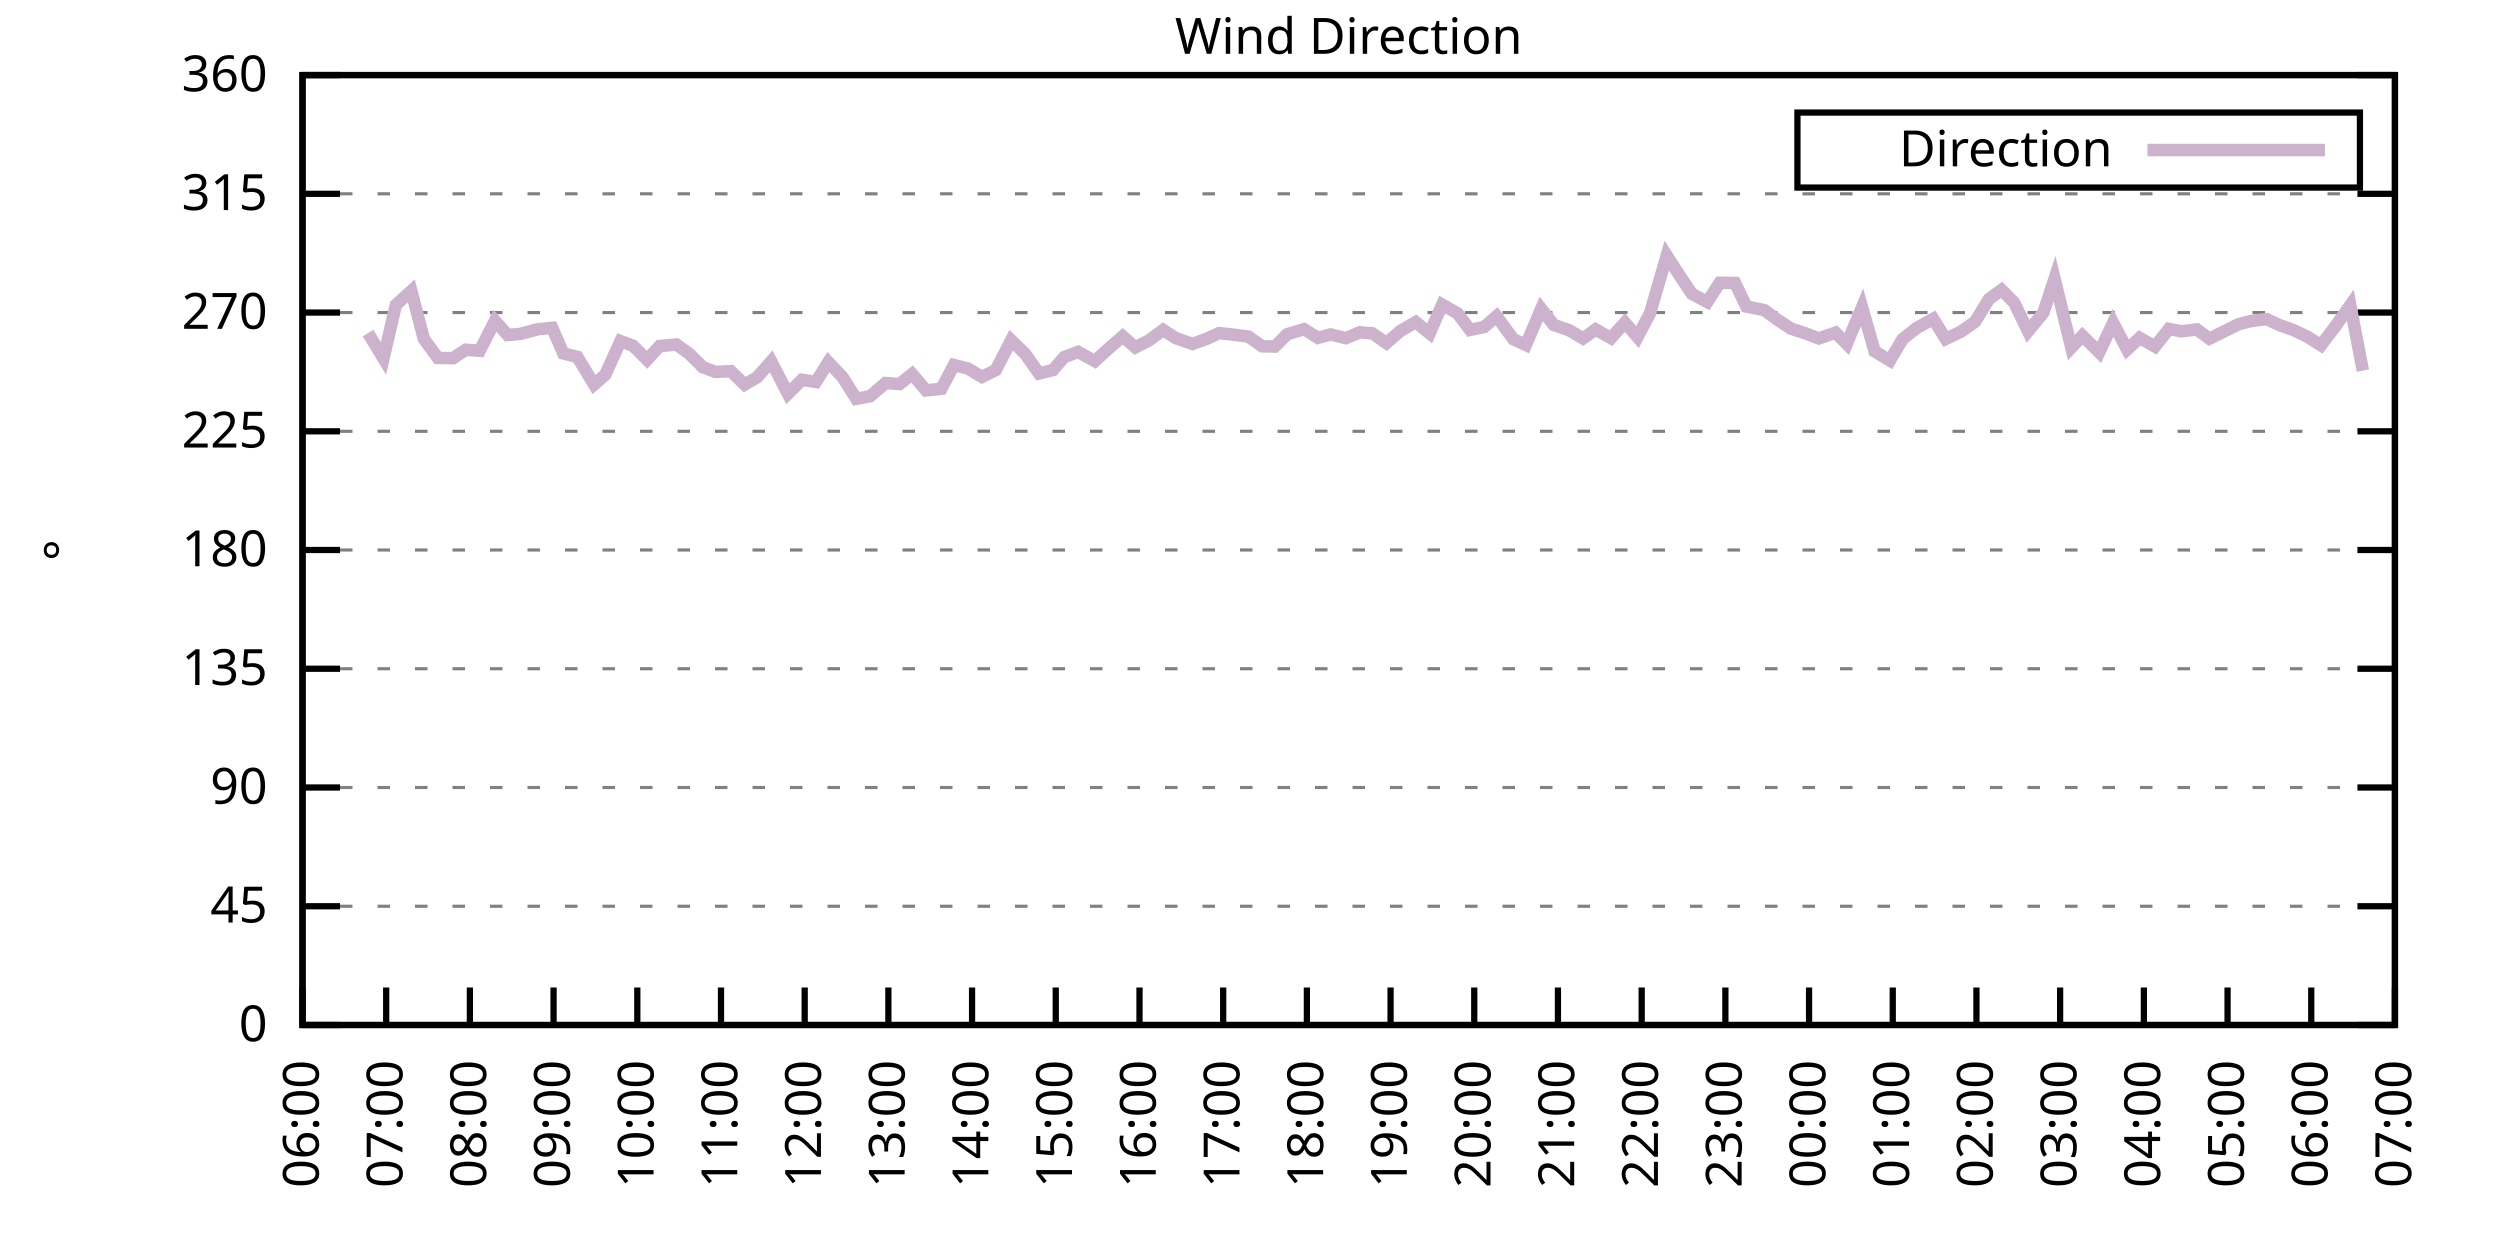
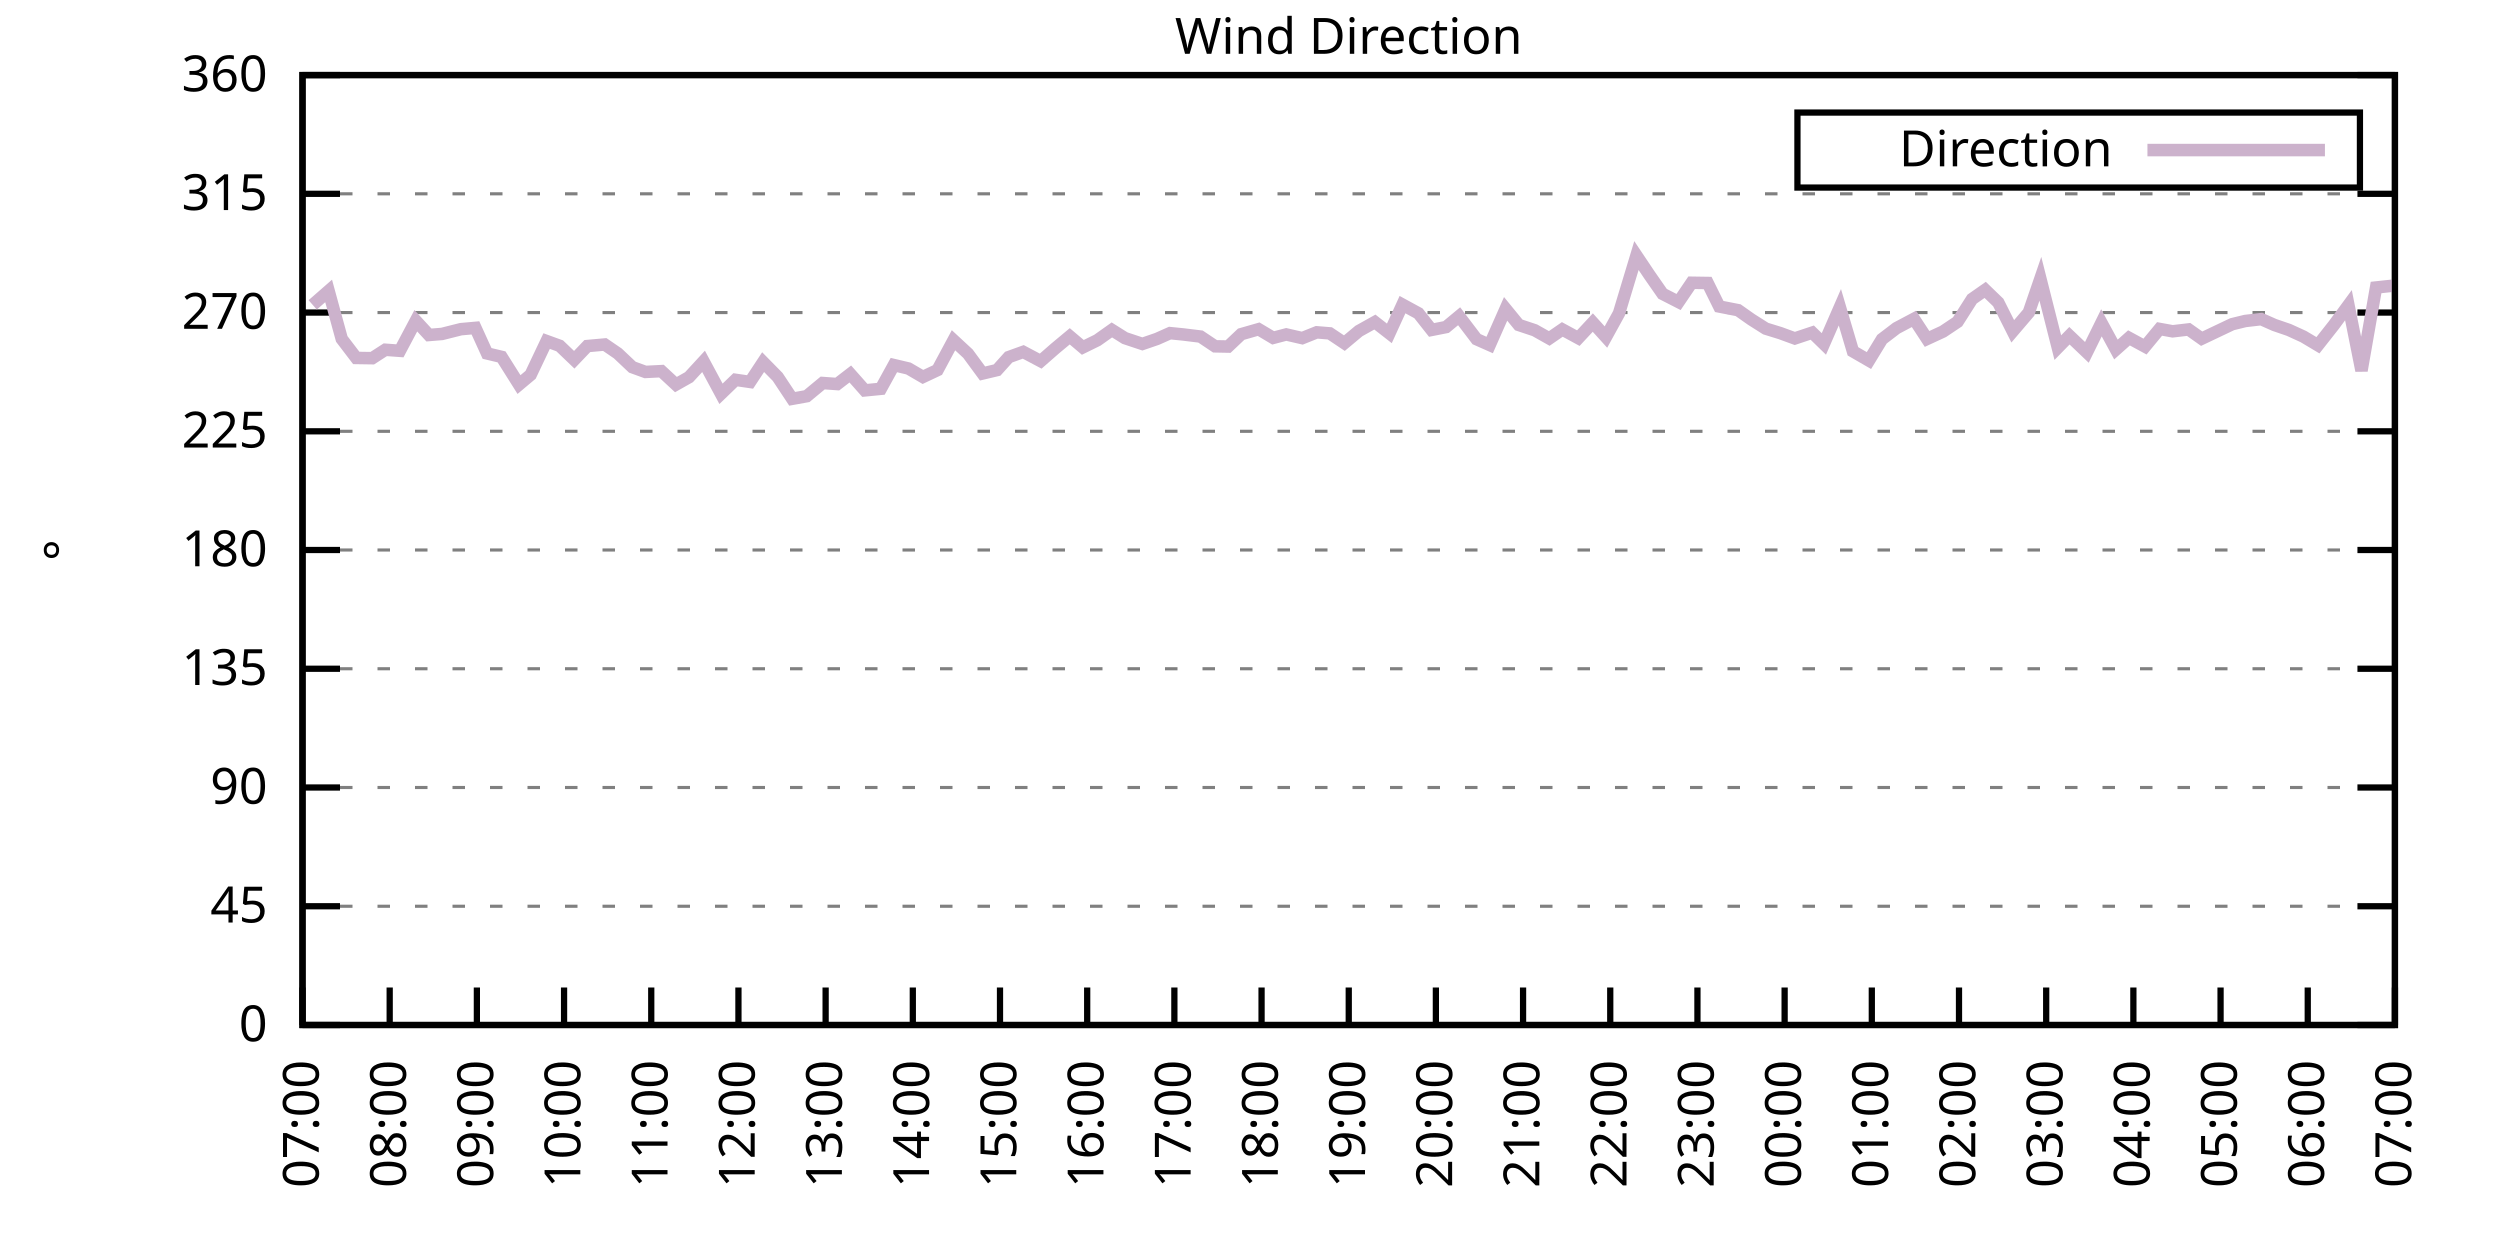
<svg xmlns="http://www.w3.org/2000/svg" xmlns:xlink="http://www.w3.org/1999/xlink" width="400" height="200" viewBox="0 0 400 200">
  <g id="gnuplot_canvas">
    <rect x="0" y="0" width="400" height="200" fill="none" />
    <defs>
      <circle id="gpDot" r="0.5" stroke-width="0.5" stroke="currentColor" />
      <path id="gpPt0" stroke-width="0.333" stroke="currentColor" d="M-1,0 h2 M0,-1 v2" />
      <path id="gpPt1" stroke-width="0.333" stroke="currentColor" d="M-1,-1 L1,1 M1,-1 L-1,1" />
      <path id="gpPt2" stroke-width="0.333" stroke="currentColor" d="M-1,0 L1,0 M0,-1 L0,1 M-1,-1 L1,1 M-1,1 L1,-1" />
      <rect id="gpPt3" stroke-width="0.333" stroke="currentColor" x="-1" y="-1" width="2" height="2" />
      <rect id="gpPt4" stroke-width="0.333" stroke="currentColor" fill="currentColor" x="-1" y="-1" width="2" height="2" />
      <circle id="gpPt5" stroke-width="0.333" stroke="currentColor" cx="0" cy="0" r="1" />
      <use xlink:href="#gpPt5" id="gpPt6" fill="currentColor" stroke="none" />
      <path id="gpPt7" stroke-width="0.333" stroke="currentColor" d="M0,-1.33 L-1.33,0.67 L1.33,0.67 z" />
      <use xlink:href="#gpPt7" id="gpPt8" fill="currentColor" stroke="none" />
      <use xlink:href="#gpPt7" id="gpPt9" stroke="currentColor" transform="rotate(180)" />
      <use xlink:href="#gpPt9" id="gpPt10" fill="currentColor" stroke="none" />
      <use xlink:href="#gpPt3" id="gpPt11" stroke="currentColor" transform="rotate(45)" />
      <use xlink:href="#gpPt11" id="gpPt12" fill="currentColor" stroke="none" />
      <path id="gpPt13" stroke-width="0.333" stroke="currentColor" d="M0,1.330 L1.265,0.411 L0.782,-1.067 L-0.782,-1.076 L-1.265,0.411 z" />
      <use xlink:href="#gpPt13" id="gpPt14" fill="currentColor" stroke="none" />
      <filter id="textbox" filterUnits="objectBoundingBox" x="0" y="0" height="1" width="1">
        <feFlood flood-color="white" flood-opacity="1" result="bgnd" />
        <feComposite in="SourceGraphic" in2="bgnd" operator="atop" />
      </filter>
      <filter id="greybox" filterUnits="objectBoundingBox" x="0" y="0" height="1" width="1">
        <feFlood flood-color="lightgrey" flood-opacity="1" result="grey" />
        <feComposite in="SourceGraphic" in2="grey" operator="atop" />
      </filter>
    </defs>
    <g fill="none" color="white" stroke="currentColor" stroke-width="1.00" stroke-linecap="butt" stroke-linejoin="miter">
</g>
    <g fill="none" color="black" stroke="currentColor" stroke-width="1.00" stroke-linecap="butt" stroke-linejoin="miter">
      <g stroke="none" shape-rendering="crispEdges">
        <polygon fill="rgb(255, 255, 255)" points="48.40,164.00 383.18,164.00 383.18,12.02 48.40,12.02 " />
      </g>
    </g>
    <g fill="none" color="black" stroke="currentColor" stroke-width="1.00" stroke-linecap="butt" stroke-linejoin="miter">
</g>
    <g fill="none" color="black" stroke="black" stroke-width="0.50" stroke-linecap="butt" stroke-linejoin="miter">
</g>
    <g fill="none" color="gray" stroke="currentColor" stroke-width="0.50" stroke-linecap="butt" stroke-linejoin="miter">
      <path stroke="gray" stroke-dasharray="2,4" class="gridline" d="M48.40,164.00 L383.19,164.00  " />
    </g>
    <g fill="none" color="gray" stroke="gray" stroke-width="1.00" stroke-linecap="butt" stroke-linejoin="miter">
</g>
    <g fill="none" color="black" stroke="currentColor" stroke-width="1.00" stroke-linecap="butt" stroke-linejoin="miter">
      <path stroke="black" d="M48.40,164.00 L54.40,164.00 M383.19,164.00 L377.19,164.00  " />
      <g transform="translate(42.80,166.60)" stroke="none" fill="black" font-family="Sans" font-size="8.00" text-anchor="end">
        <text>
          <tspan font-family="Sans"> 0</tspan>
        </text>
      </g>
    </g>
    <g fill="none" color="black" stroke="currentColor" stroke-width="1.00" stroke-linecap="butt" stroke-linejoin="miter">
</g>
    <g fill="none" color="black" stroke="black" stroke-width="0.50" stroke-linecap="butt" stroke-linejoin="miter">
</g>
    <g fill="none" color="gray" stroke="currentColor" stroke-width="0.50" stroke-linecap="butt" stroke-linejoin="miter">
      <path stroke="gray" stroke-dasharray="2,4" class="gridline" d="M48.40,145.00 L383.19,145.00  " />
    </g>
    <g fill="none" color="gray" stroke="gray" stroke-width="1.00" stroke-linecap="butt" stroke-linejoin="miter">
</g>
    <g fill="none" color="black" stroke="currentColor" stroke-width="1.00" stroke-linecap="butt" stroke-linejoin="miter">
      <path stroke="black" d="M48.40,145.00 L54.40,145.00 M383.19,145.00 L377.19,145.00  " />
      <g transform="translate(42.80,147.60)" stroke="none" fill="black" font-family="Sans" font-size="8.00" text-anchor="end">
        <text>
          <tspan font-family="Sans"> 45</tspan>
        </text>
      </g>
    </g>
    <g fill="none" color="black" stroke="currentColor" stroke-width="1.00" stroke-linecap="butt" stroke-linejoin="miter">
</g>
    <g fill="none" color="black" stroke="black" stroke-width="0.50" stroke-linecap="butt" stroke-linejoin="miter">
</g>
    <g fill="none" color="gray" stroke="currentColor" stroke-width="0.50" stroke-linecap="butt" stroke-linejoin="miter">
      <path stroke="gray" stroke-dasharray="2,4" class="gridline" d="M48.40,126.00 L383.19,126.00  " />
    </g>
    <g fill="none" color="gray" stroke="gray" stroke-width="1.00" stroke-linecap="butt" stroke-linejoin="miter">
</g>
    <g fill="none" color="black" stroke="currentColor" stroke-width="1.00" stroke-linecap="butt" stroke-linejoin="miter">
      <path stroke="black" d="M48.40,126.00 L54.40,126.00 M383.19,126.00 L377.19,126.00  " />
      <g transform="translate(42.80,128.60)" stroke="none" fill="black" font-family="Sans" font-size="8.00" text-anchor="end">
        <text>
          <tspan font-family="Sans"> 90</tspan>
        </text>
      </g>
    </g>
    <g fill="none" color="black" stroke="currentColor" stroke-width="1.00" stroke-linecap="butt" stroke-linejoin="miter">
</g>
    <g fill="none" color="black" stroke="black" stroke-width="0.50" stroke-linecap="butt" stroke-linejoin="miter">
</g>
    <g fill="none" color="gray" stroke="currentColor" stroke-width="0.50" stroke-linecap="butt" stroke-linejoin="miter">
      <path stroke="gray" stroke-dasharray="2,4" class="gridline" d="M48.40,107.00 L383.19,107.00  " />
    </g>
    <g fill="none" color="gray" stroke="gray" stroke-width="1.00" stroke-linecap="butt" stroke-linejoin="miter">
</g>
    <g fill="none" color="black" stroke="currentColor" stroke-width="1.00" stroke-linecap="butt" stroke-linejoin="miter">
      <path stroke="black" d="M48.40,107.00 L54.40,107.00 M383.19,107.00 L377.19,107.00  " />
      <g transform="translate(42.80,109.60)" stroke="none" fill="black" font-family="Sans" font-size="8.00" text-anchor="end">
        <text>
          <tspan font-family="Sans"> 135</tspan>
        </text>
      </g>
    </g>
    <g fill="none" color="black" stroke="currentColor" stroke-width="1.00" stroke-linecap="butt" stroke-linejoin="miter">
</g>
    <g fill="none" color="black" stroke="black" stroke-width="0.50" stroke-linecap="butt" stroke-linejoin="miter">
</g>
    <g fill="none" color="gray" stroke="currentColor" stroke-width="0.50" stroke-linecap="butt" stroke-linejoin="miter">
      <path stroke="gray" stroke-dasharray="2,4" class="gridline" d="M48.40,88.00 L383.19,88.00  " />
    </g>
    <g fill="none" color="gray" stroke="gray" stroke-width="1.00" stroke-linecap="butt" stroke-linejoin="miter">
</g>
    <g fill="none" color="black" stroke="currentColor" stroke-width="1.00" stroke-linecap="butt" stroke-linejoin="miter">
      <path stroke="black" d="M48.40,88.00 L54.40,88.00 M383.19,88.00 L377.19,88.00  " />
      <g transform="translate(42.80,90.60)" stroke="none" fill="black" font-family="Sans" font-size="8.00" text-anchor="end">
        <text>
          <tspan font-family="Sans"> 180</tspan>
        </text>
      </g>
    </g>
    <g fill="none" color="black" stroke="currentColor" stroke-width="1.00" stroke-linecap="butt" stroke-linejoin="miter">
</g>
    <g fill="none" color="black" stroke="black" stroke-width="0.50" stroke-linecap="butt" stroke-linejoin="miter">
</g>
    <g fill="none" color="gray" stroke="currentColor" stroke-width="0.50" stroke-linecap="butt" stroke-linejoin="miter">
      <path stroke="gray" stroke-dasharray="2,4" class="gridline" d="M48.40,69.01 L383.19,69.01  " />
    </g>
    <g fill="none" color="gray" stroke="gray" stroke-width="1.00" stroke-linecap="butt" stroke-linejoin="miter">
</g>
    <g fill="none" color="black" stroke="currentColor" stroke-width="1.00" stroke-linecap="butt" stroke-linejoin="miter">
      <path stroke="black" d="M48.40,69.01 L54.40,69.01 M383.19,69.01 L377.19,69.01  " />
      <g transform="translate(42.80,71.61)" stroke="none" fill="black" font-family="Sans" font-size="8.00" text-anchor="end">
        <text>
          <tspan font-family="Sans"> 225</tspan>
        </text>
      </g>
    </g>
    <g fill="none" color="black" stroke="currentColor" stroke-width="1.00" stroke-linecap="butt" stroke-linejoin="miter">
</g>
    <g fill="none" color="black" stroke="black" stroke-width="0.50" stroke-linecap="butt" stroke-linejoin="miter">
</g>
    <g fill="none" color="gray" stroke="currentColor" stroke-width="0.50" stroke-linecap="butt" stroke-linejoin="miter">
      <path stroke="gray" stroke-dasharray="2,4" class="gridline" d="M48.40,50.01 L383.19,50.01  " />
    </g>
    <g fill="none" color="gray" stroke="gray" stroke-width="1.00" stroke-linecap="butt" stroke-linejoin="miter">
</g>
    <g fill="none" color="black" stroke="currentColor" stroke-width="1.00" stroke-linecap="butt" stroke-linejoin="miter">
      <path stroke="black" d="M48.40,50.01 L54.40,50.01 M383.19,50.01 L377.19,50.01  " />
      <g transform="translate(42.80,52.61)" stroke="none" fill="black" font-family="Sans" font-size="8.00" text-anchor="end">
        <text>
          <tspan font-family="Sans"> 270</tspan>
        </text>
      </g>
    </g>
    <g fill="none" color="black" stroke="currentColor" stroke-width="1.00" stroke-linecap="butt" stroke-linejoin="miter">
</g>
    <g fill="none" color="black" stroke="black" stroke-width="0.50" stroke-linecap="butt" stroke-linejoin="miter">
</g>
    <g fill="none" color="gray" stroke="currentColor" stroke-width="0.50" stroke-linecap="butt" stroke-linejoin="miter">
      <path stroke="gray" stroke-dasharray="2,4" class="gridline" d="M48.40,31.01 L383.19,31.01  " />
    </g>
    <g fill="none" color="gray" stroke="gray" stroke-width="1.00" stroke-linecap="butt" stroke-linejoin="miter">
</g>
    <g fill="none" color="black" stroke="currentColor" stroke-width="1.00" stroke-linecap="butt" stroke-linejoin="miter">
      <path stroke="black" d="M48.40,31.01 L54.40,31.01 M383.19,31.01 L377.19,31.01  " />
      <g transform="translate(42.80,33.61)" stroke="none" fill="black" font-family="Sans" font-size="8.00" text-anchor="end">
        <text>
          <tspan font-family="Sans"> 315</tspan>
        </text>
      </g>
    </g>
    <g fill="none" color="black" stroke="currentColor" stroke-width="1.00" stroke-linecap="butt" stroke-linejoin="miter">
</g>
    <g fill="none" color="black" stroke="black" stroke-width="0.50" stroke-linecap="butt" stroke-linejoin="miter">
</g>
    <g fill="none" color="gray" stroke="currentColor" stroke-width="0.50" stroke-linecap="butt" stroke-linejoin="miter">
      <path stroke="gray" stroke-dasharray="2,4" class="gridline" d="M48.40,12.01 L383.19,12.01  " />
    </g>
    <g fill="none" color="gray" stroke="gray" stroke-width="1.00" stroke-linecap="butt" stroke-linejoin="miter">
</g>
    <g fill="none" color="black" stroke="currentColor" stroke-width="1.00" stroke-linecap="butt" stroke-linejoin="miter">
      <path stroke="black" d="M48.40,12.01 L54.40,12.01 M383.19,12.01 L377.19,12.01  " />
      <g transform="translate(42.80,14.61)" stroke="none" fill="black" font-family="Sans" font-size="8.00" text-anchor="end">
        <text>
          <tspan font-family="Sans"> 360</tspan>
        </text>
      </g>
    </g>
    <g fill="none" color="black" stroke="currentColor" stroke-width="1.00" stroke-linecap="butt" stroke-linejoin="miter">
      <path stroke="black" d="M48.40,164.00 L48.40,158.00  " />
      <g transform="translate(51.00,169.60) rotate(270.00)" stroke="none" fill="black" font-family="Sans" font-size="8.00" text-anchor="end">
        <text>
-           <tspan font-family="Sans">06:00</tspan>
-         </text>
-       </g>
-     </g>
-     <g fill="none" color="black" stroke="currentColor" stroke-width="1.00" stroke-linecap="butt" stroke-linejoin="miter">
-       <path stroke="black" d="M61.79,164.00 L61.79,158.00  " />
-       <g transform="translate(64.39,169.60) rotate(270.00)" stroke="none" fill="black" font-family="Sans" font-size="8.00" text-anchor="end">
-         <text>
          <tspan font-family="Sans">07:00</tspan>
        </text>
      </g>
    </g>
    <g fill="none" color="black" stroke="currentColor" stroke-width="1.00" stroke-linecap="butt" stroke-linejoin="miter">
-       <path stroke="black" d="M75.18,164.00 L75.18,158.00  " />
-       <g transform="translate(77.78,169.60) rotate(270.00)" stroke="none" fill="black" font-family="Sans" font-size="8.00" text-anchor="end">
+       <path stroke="black" d="M62.35,164.00 L62.35,158.00  " />
+       <g transform="translate(64.95,169.60) rotate(270.00)" stroke="none" fill="black" font-family="Sans" font-size="8.00" text-anchor="end">
        <text>
          <tspan font-family="Sans">08:00</tspan>
        </text>
      </g>
    </g>
    <g fill="none" color="black" stroke="currentColor" stroke-width="1.00" stroke-linecap="butt" stroke-linejoin="miter">
-       <path stroke="black" d="M88.57,164.00 L88.57,158.00  " />
-       <g transform="translate(91.17,169.60) rotate(270.00)" stroke="none" fill="black" font-family="Sans" font-size="8.00" text-anchor="end">
+       <path stroke="black" d="M76.30,164.00 L76.30,158.00  " />
+       <g transform="translate(78.90,169.60) rotate(270.00)" stroke="none" fill="black" font-family="Sans" font-size="8.00" text-anchor="end">
        <text>
          <tspan font-family="Sans">09:00</tspan>
        </text>
      </g>
    </g>
    <g fill="none" color="black" stroke="currentColor" stroke-width="1.00" stroke-linecap="butt" stroke-linejoin="miter">
-       <path stroke="black" d="M101.97,164.00 L101.97,158.00  " />
-       <g transform="translate(104.57,169.60) rotate(270.00)" stroke="none" fill="black" font-family="Sans" font-size="8.00" text-anchor="end">
+       <path stroke="black" d="M90.25,164.00 L90.25,158.00  " />
+       <g transform="translate(92.85,169.60) rotate(270.00)" stroke="none" fill="black" font-family="Sans" font-size="8.00" text-anchor="end">
        <text>
          <tspan font-family="Sans">10:00</tspan>
        </text>
      </g>
    </g>
    <g fill="none" color="black" stroke="currentColor" stroke-width="1.00" stroke-linecap="butt" stroke-linejoin="miter">
-       <path stroke="black" d="M115.36,164.00 L115.36,158.00  " />
-       <g transform="translate(117.96,169.60) rotate(270.00)" stroke="none" fill="black" font-family="Sans" font-size="8.00" text-anchor="end">
+       <path stroke="black" d="M104.20,164.00 L104.20,158.00  " />
+       <g transform="translate(106.80,169.60) rotate(270.00)" stroke="none" fill="black" font-family="Sans" font-size="8.00" text-anchor="end">
        <text>
          <tspan font-family="Sans">11:00</tspan>
        </text>
      </g>
    </g>
    <g fill="none" color="black" stroke="currentColor" stroke-width="1.00" stroke-linecap="butt" stroke-linejoin="miter">
-       <path stroke="black" d="M128.75,164.00 L128.75,158.00  " />
-       <g transform="translate(131.35,169.60) rotate(270.00)" stroke="none" fill="black" font-family="Sans" font-size="8.00" text-anchor="end">
+       <path stroke="black" d="M118.15,164.00 L118.15,158.00  " />
+       <g transform="translate(120.75,169.60) rotate(270.00)" stroke="none" fill="black" font-family="Sans" font-size="8.00" text-anchor="end">
        <text>
          <tspan font-family="Sans">12:00</tspan>
        </text>
      </g>
    </g>
    <g fill="none" color="black" stroke="currentColor" stroke-width="1.00" stroke-linecap="butt" stroke-linejoin="miter">
-       <path stroke="black" d="M142.14,164.00 L142.14,158.00  " />
-       <g transform="translate(144.74,169.60) rotate(270.00)" stroke="none" fill="black" font-family="Sans" font-size="8.00" text-anchor="end">
+       <path stroke="black" d="M132.10,164.00 L132.10,158.00  " />
+       <g transform="translate(134.70,169.60) rotate(270.00)" stroke="none" fill="black" font-family="Sans" font-size="8.00" text-anchor="end">
        <text>
          <tspan font-family="Sans">13:00</tspan>
        </text>
      </g>
    </g>
    <g fill="none" color="black" stroke="currentColor" stroke-width="1.00" stroke-linecap="butt" stroke-linejoin="miter">
-       <path stroke="black" d="M155.53,164.00 L155.53,158.00  " />
-       <g transform="translate(158.13,169.60) rotate(270.00)" stroke="none" fill="black" font-family="Sans" font-size="8.00" text-anchor="end">
+       <path stroke="black" d="M146.05,164.00 L146.05,158.00  " />
+       <g transform="translate(148.65,169.60) rotate(270.00)" stroke="none" fill="black" font-family="Sans" font-size="8.00" text-anchor="end">
        <text>
          <tspan font-family="Sans">14:00</tspan>
        </text>
      </g>
    </g>
    <g fill="none" color="black" stroke="currentColor" stroke-width="1.00" stroke-linecap="butt" stroke-linejoin="miter">
-       <path stroke="black" d="M168.92,164.00 L168.92,158.00  " />
-       <g transform="translate(171.52,169.60) rotate(270.00)" stroke="none" fill="black" font-family="Sans" font-size="8.00" text-anchor="end">
+       <path stroke="black" d="M160.00,164.00 L160.00,158.00  " />
+       <g transform="translate(162.60,169.60) rotate(270.00)" stroke="none" fill="black" font-family="Sans" font-size="8.00" text-anchor="end">
        <text>
          <tspan font-family="Sans">15:00</tspan>
        </text>
      </g>
    </g>
    <g fill="none" color="black" stroke="currentColor" stroke-width="1.00" stroke-linecap="butt" stroke-linejoin="miter">
-       <path stroke="black" d="M182.32,164.00 L182.32,158.00  " />
-       <g transform="translate(184.92,169.60) rotate(270.00)" stroke="none" fill="black" font-family="Sans" font-size="8.00" text-anchor="end">
+       <path stroke="black" d="M173.95,164.00 L173.95,158.00  " />
+       <g transform="translate(176.55,169.60) rotate(270.00)" stroke="none" fill="black" font-family="Sans" font-size="8.00" text-anchor="end">
        <text>
          <tspan font-family="Sans">16:00</tspan>
        </text>
      </g>
    </g>
    <g fill="none" color="black" stroke="currentColor" stroke-width="1.00" stroke-linecap="butt" stroke-linejoin="miter">
-       <path stroke="black" d="M195.71,164.00 L195.71,158.00  " />
-       <g transform="translate(198.31,169.60) rotate(270.00)" stroke="none" fill="black" font-family="Sans" font-size="8.00" text-anchor="end">
+       <path stroke="black" d="M187.90,164.00 L187.90,158.00  " />
+       <g transform="translate(190.50,169.60) rotate(270.00)" stroke="none" fill="black" font-family="Sans" font-size="8.00" text-anchor="end">
        <text>
          <tspan font-family="Sans">17:00</tspan>
        </text>
      </g>
    </g>
    <g fill="none" color="black" stroke="currentColor" stroke-width="1.00" stroke-linecap="butt" stroke-linejoin="miter">
-       <path stroke="black" d="M209.10,164.00 L209.10,158.00  " />
-       <g transform="translate(211.70,169.60) rotate(270.00)" stroke="none" fill="black" font-family="Sans" font-size="8.00" text-anchor="end">
+       <path stroke="black" d="M201.85,164.00 L201.85,158.00  " />
+       <g transform="translate(204.45,169.60) rotate(270.00)" stroke="none" fill="black" font-family="Sans" font-size="8.00" text-anchor="end">
        <text>
          <tspan font-family="Sans">18:00</tspan>
        </text>
      </g>
    </g>
    <g fill="none" color="black" stroke="currentColor" stroke-width="1.00" stroke-linecap="butt" stroke-linejoin="miter">
-       <path stroke="black" d="M222.49,164.00 L222.49,158.00  " />
-       <g transform="translate(225.09,169.60) rotate(270.00)" stroke="none" fill="black" font-family="Sans" font-size="8.00" text-anchor="end">
+       <path stroke="black" d="M215.80,164.00 L215.80,158.00  " />
+       <g transform="translate(218.40,169.60) rotate(270.00)" stroke="none" fill="black" font-family="Sans" font-size="8.00" text-anchor="end">
        <text>
          <tspan font-family="Sans">19:00</tspan>
        </text>
      </g>
    </g>
    <g fill="none" color="black" stroke="currentColor" stroke-width="1.00" stroke-linecap="butt" stroke-linejoin="miter">
-       <path stroke="black" d="M235.88,164.00 L235.88,158.00  " />
-       <g transform="translate(238.48,169.60) rotate(270.00)" stroke="none" fill="black" font-family="Sans" font-size="8.00" text-anchor="end">
+       <path stroke="black" d="M229.74,164.00 L229.74,158.00  " />
+       <g transform="translate(232.34,169.60) rotate(270.00)" stroke="none" fill="black" font-family="Sans" font-size="8.00" text-anchor="end">
        <text>
          <tspan font-family="Sans">20:00</tspan>
        </text>
      </g>
    </g>
    <g fill="none" color="black" stroke="currentColor" stroke-width="1.00" stroke-linecap="butt" stroke-linejoin="miter">
-       <path stroke="black" d="M249.27,164.00 L249.27,158.00  " />
-       <g transform="translate(251.87,169.60) rotate(270.00)" stroke="none" fill="black" font-family="Sans" font-size="8.00" text-anchor="end">
+       <path stroke="black" d="M243.69,164.00 L243.69,158.00  " />
+       <g transform="translate(246.29,169.60) rotate(270.00)" stroke="none" fill="black" font-family="Sans" font-size="8.00" text-anchor="end">
        <text>
          <tspan font-family="Sans">21:00</tspan>
        </text>
      </g>
    </g>
    <g fill="none" color="black" stroke="currentColor" stroke-width="1.00" stroke-linecap="butt" stroke-linejoin="miter">
-       <path stroke="black" d="M262.67,164.00 L262.67,158.00  " />
-       <g transform="translate(265.27,169.60) rotate(270.00)" stroke="none" fill="black" font-family="Sans" font-size="8.00" text-anchor="end">
+       <path stroke="black" d="M257.64,164.00 L257.64,158.00  " />
+       <g transform="translate(260.24,169.60) rotate(270.00)" stroke="none" fill="black" font-family="Sans" font-size="8.00" text-anchor="end">
        <text>
          <tspan font-family="Sans">22:00</tspan>
        </text>
      </g>
    </g>
    <g fill="none" color="black" stroke="currentColor" stroke-width="1.00" stroke-linecap="butt" stroke-linejoin="miter">
-       <path stroke="black" d="M276.06,164.00 L276.06,158.00  " />
-       <g transform="translate(278.66,169.60) rotate(270.00)" stroke="none" fill="black" font-family="Sans" font-size="8.00" text-anchor="end">
+       <path stroke="black" d="M271.59,164.00 L271.59,158.00  " />
+       <g transform="translate(274.19,169.60) rotate(270.00)" stroke="none" fill="black" font-family="Sans" font-size="8.00" text-anchor="end">
        <text>
          <tspan font-family="Sans">23:00</tspan>
        </text>
      </g>
    </g>
    <g fill="none" color="black" stroke="currentColor" stroke-width="1.00" stroke-linecap="butt" stroke-linejoin="miter">
-       <path stroke="black" d="M289.45,164.00 L289.45,158.00  " />
-       <g transform="translate(292.05,169.60) rotate(270.00)" stroke="none" fill="black" font-family="Sans" font-size="8.00" text-anchor="end">
+       <path stroke="black" d="M285.54,164.00 L285.54,158.00  " />
+       <g transform="translate(288.14,169.60) rotate(270.00)" stroke="none" fill="black" font-family="Sans" font-size="8.00" text-anchor="end">
        <text>
          <tspan font-family="Sans">00:00</tspan>
        </text>
      </g>
    </g>
    <g fill="none" color="black" stroke="currentColor" stroke-width="1.00" stroke-linecap="butt" stroke-linejoin="miter">
-       <path stroke="black" d="M302.84,164.00 L302.84,158.00  " />
-       <g transform="translate(305.44,169.60) rotate(270.00)" stroke="none" fill="black" font-family="Sans" font-size="8.00" text-anchor="end">
+       <path stroke="black" d="M299.49,164.00 L299.49,158.00  " />
+       <g transform="translate(302.09,169.60) rotate(270.00)" stroke="none" fill="black" font-family="Sans" font-size="8.00" text-anchor="end">
        <text>
          <tspan font-family="Sans">01:00</tspan>
        </text>
      </g>
    </g>
    <g fill="none" color="black" stroke="currentColor" stroke-width="1.00" stroke-linecap="butt" stroke-linejoin="miter">
-       <path stroke="black" d="M316.23,164.00 L316.23,158.00  " />
-       <g transform="translate(318.83,169.60) rotate(270.00)" stroke="none" fill="black" font-family="Sans" font-size="8.00" text-anchor="end">
+       <path stroke="black" d="M313.44,164.00 L313.44,158.00  " />
+       <g transform="translate(316.04,169.60) rotate(270.00)" stroke="none" fill="black" font-family="Sans" font-size="8.00" text-anchor="end">
        <text>
          <tspan font-family="Sans">02:00</tspan>
        </text>
      </g>
    </g>
    <g fill="none" color="black" stroke="currentColor" stroke-width="1.00" stroke-linecap="butt" stroke-linejoin="miter">
-       <path stroke="black" d="M329.62,164.00 L329.62,158.00  " />
-       <g transform="translate(332.22,169.60) rotate(270.00)" stroke="none" fill="black" font-family="Sans" font-size="8.00" text-anchor="end">
+       <path stroke="black" d="M327.39,164.00 L327.39,158.00  " />
+       <g transform="translate(329.99,169.60) rotate(270.00)" stroke="none" fill="black" font-family="Sans" font-size="8.00" text-anchor="end">
        <text>
          <tspan font-family="Sans">03:00</tspan>
        </text>
      </g>
    </g>
    <g fill="none" color="black" stroke="currentColor" stroke-width="1.00" stroke-linecap="butt" stroke-linejoin="miter">
-       <path stroke="black" d="M343.02,164.00 L343.02,158.00  " />
-       <g transform="translate(345.62,169.60) rotate(270.00)" stroke="none" fill="black" font-family="Sans" font-size="8.00" text-anchor="end">
+       <path stroke="black" d="M341.34,164.00 L341.34,158.00  " />
+       <g transform="translate(343.94,169.60) rotate(270.00)" stroke="none" fill="black" font-family="Sans" font-size="8.00" text-anchor="end">
        <text>
          <tspan font-family="Sans">04:00</tspan>
        </text>
      </g>
    </g>
    <g fill="none" color="black" stroke="currentColor" stroke-width="1.00" stroke-linecap="butt" stroke-linejoin="miter">
-       <path stroke="black" d="M356.41,164.00 L356.41,158.00  " />
-       <g transform="translate(359.01,169.60) rotate(270.00)" stroke="none" fill="black" font-family="Sans" font-size="8.00" text-anchor="end">
+       <path stroke="black" d="M355.29,164.00 L355.29,158.00  " />
+       <g transform="translate(357.89,169.60) rotate(270.00)" stroke="none" fill="black" font-family="Sans" font-size="8.00" text-anchor="end">
        <text>
          <tspan font-family="Sans">05:00</tspan>
        </text>
      </g>
    </g>
    <g fill="none" color="black" stroke="currentColor" stroke-width="1.00" stroke-linecap="butt" stroke-linejoin="miter">
-       <path stroke="black" d="M369.80,164.00 L369.80,158.00  " />
-       <g transform="translate(372.40,169.60) rotate(270.00)" stroke="none" fill="black" font-family="Sans" font-size="8.00" text-anchor="end">
+       <path stroke="black" d="M369.24,164.00 L369.24,158.00  " />
+       <g transform="translate(371.84,169.60) rotate(270.00)" stroke="none" fill="black" font-family="Sans" font-size="8.00" text-anchor="end">
        <text>
          <tspan font-family="Sans">06:00</tspan>
        </text>
      </g>
    </g>
    <g fill="none" color="black" stroke="currentColor" stroke-width="1.00" stroke-linecap="butt" stroke-linejoin="miter">
      <path stroke="black" d="M383.19,164.00 L383.19,158.00  " />
      <g transform="translate(385.79,169.60) rotate(270.00)" stroke="none" fill="black" font-family="Sans" font-size="8.00" text-anchor="end">
        <text>
          <tspan font-family="Sans">07:00</tspan>
        </text>
      </g>
    </g>
    <g fill="none" color="black" stroke="currentColor" stroke-width="1.00" stroke-linecap="butt" stroke-linejoin="miter">
</g>
    <g fill="none" color="black" stroke="currentColor" stroke-width="1.00" stroke-linecap="butt" stroke-linejoin="miter">
      <path stroke="black" d="M48.40,12.01 L48.40,164.00 L383.19,164.00 L383.19,12.01 L48.40,12.01 Z  " />
    </g>
    <g fill="none" color="black" stroke="currentColor" stroke-width="1.00" stroke-linecap="butt" stroke-linejoin="miter">
</g>
    <g fill="none" color="black" stroke="currentColor" stroke-width="1.00" stroke-linecap="butt" stroke-linejoin="miter">
      <path stroke="black" d="M287.59,30.01 L287.59,18.01 L377.59,18.01 L377.59,30.01 L287.59,30.01 Z  " />
    </g>
    <g id="Wind_direction_plot_1">
      <g fill="none" color="white" stroke="black" stroke-width="2.00" stroke-linecap="butt" stroke-linejoin="miter">
</g>
      <g fill="none" color="black" stroke="currentColor" stroke-width="2.00" stroke-linecap="butt" stroke-linejoin="miter">
        <g transform="translate(337.99,26.61)" stroke="none" fill="black" font-family="Sans" font-size="8.00" text-anchor="end">
          <text>
            <tspan font-family="Sans">Direction</tspan>
          </text>
        </g>
      </g>
      <g fill="none" color="black" stroke="currentColor" stroke-width="2.00" stroke-linecap="butt" stroke-linejoin="miter">
-         <path stroke="rgb(204, 178, 204)" d="M343.59,24.01 L371.99,24.01 M58.89,53.30 L61.35,57.35 L63.35,48.78 L65.81,46.55 L67.82,54.23 L70.05,57.27   L72.50,57.31 L74.51,55.96 L76.75,56.13 L79.20,51.32 L81.21,53.60 L83.22,53.43 L86.12,52.67 L88.35,52.46   L90.14,56.55 L92.37,57.10 L95.05,61.53 L96.83,59.97 L99.29,54.57 L101.30,55.33 L103.53,57.56 L105.54,55.37   L108.22,55.12 L110.22,56.55 L112.46,58.75 L114.47,59.51 L116.92,59.38 L119.15,61.53 L121.16,60.35 L123.39,57.82   L126.07,63.01 L128.30,60.77 L130.54,61.11 L132.54,57.94 L134.78,60.31 L137.01,63.81 L139.24,63.39 L141.69,61.28   L143.93,61.45 L145.94,59.84 L148.17,62.46 L150.62,62.21 L152.63,58.41 L154.86,58.96 L157.10,60.31 L159.33,59.21   L161.78,54.44 L164.01,56.59 L166.25,59.76 L168.48,59.21 L170.26,57.14 L172.50,56.30 L175.17,57.78 L177.41,55.75   L179.64,53.81 L181.65,55.58 L183.88,54.44 L186.11,52.79 L188.12,54.10 L190.80,55.03 L193.03,54.23 L195.04,53.30   L197.05,53.51 L199.73,53.85 L201.96,55.41 L203.97,55.45 L205.97,53.47 L208.65,52.67 L210.88,54.06 L212.89,53.51   L215.35,54.10 L217.58,53.17 L219.59,53.34 L221.82,54.90 L224.05,52.96 L226.51,51.53 L228.74,53.34 L230.75,48.74   L233.20,50.13 L235.21,52.79 L237.44,52.33 L239.45,50.60 L242.13,54.27 L244.14,55.20 L246.60,49.42 L248.60,51.99   L251.06,52.84 L253.29,54.15 L255.30,52.71 L257.76,54.10 L259.99,51.61 L262.00,53.93 L264.00,50.13 L266.68,40.89   L268.69,44.01 L270.70,47.01 L273.16,48.32 L275.16,45.24 L277.62,45.28 L279.41,49.04 L282.31,49.63 L284.32,51.11   L286.55,52.58 L288.78,53.30 L291.01,54.15 L293.69,53.22 L295.48,55.03 L297.93,49.16 L299.94,56.21 L302.39,57.69   L304.40,54.27 L306.63,52.50 L309.31,51.02 L311.32,54.23 L313.78,53.05 L316.01,51.49 L318.24,47.85 L320.25,46.38   L322.26,48.40 L324.49,53.01 L326.95,50.01 L328.73,44.60 L331.41,55.62 L333.19,53.72 L335.87,56.38 L338.10,51.65   L340.34,55.92 L342.35,54.06 L344.80,55.45 L347.03,52.63 L349.04,53.01 L351.50,52.71 L353.51,54.19 L358.19,51.87   L360.20,51.36 L362.66,51.06 L364.66,51.99 L366.90,52.79 L369.13,53.85 L371.36,55.24 L373.82,51.99 L376.05,48.83   L378.06,59.30  " />
+         <path stroke="rgb(204, 178, 204)" d="M343.59,24.01 L371.99,24.01 M50.03,48.78 L52.58,46.55 L54.68,54.23 L57.00,57.27 L59.56,57.31 L61.65,55.96   L63.98,56.13 L66.53,51.32 L68.63,53.60 L70.72,53.43 L73.74,52.67 L76.07,52.46 L77.93,56.55 L80.25,57.10   L83.04,61.53 L84.90,59.97 L87.46,54.57 L89.55,55.33 L91.88,57.56 L93.97,55.37 L96.76,55.12 L98.85,56.55   L101.18,58.75 L103.27,59.51 L105.83,59.38 L108.15,61.53 L110.24,60.35 L112.57,57.82 L115.36,63.01 L117.68,60.77   L120.01,61.11 L122.10,57.94 L124.43,60.31 L126.75,63.81 L129.08,63.39 L131.63,61.28 L133.96,61.45 L136.05,59.84   L138.37,62.46 L140.93,62.21 L143.02,58.41 L145.35,58.96 L147.67,60.31 L150.00,59.21 L152.56,54.44 L154.88,56.59   L157.21,59.76 L159.53,59.21 L161.39,57.14 L163.72,56.30 L166.51,57.78 L168.83,55.75 L171.16,53.81 L173.25,55.58   L175.57,54.44 L177.90,52.79 L179.99,54.10 L182.78,55.03 L185.11,54.23 L187.20,53.30 L189.29,53.51 L192.08,53.85   L194.41,55.41 L196.50,55.45 L198.59,53.47 L201.38,52.67 L203.71,54.06 L205.80,53.51 L208.36,54.10 L210.68,53.17   L212.77,53.34 L215.10,54.90 L217.42,52.96 L219.98,51.53 L222.30,53.34 L224.40,48.74 L226.95,50.13 L229.05,52.79   L231.37,52.33 L233.46,50.60 L236.25,54.27 L238.35,55.20 L240.90,49.42 L243.00,51.99 L245.55,52.84 L247.88,54.15   L249.97,52.71 L252.53,54.10 L254.85,51.61 L256.95,53.93 L259.04,50.13 L261.83,40.89 L263.92,44.01 L266.01,47.01   L268.57,48.32 L270.66,45.24 L273.22,45.28 L275.08,49.04 L278.10,49.63 L280.20,51.11 L282.52,52.58 L284.85,53.30   L287.17,54.15 L289.96,53.22 L291.82,55.03 L294.38,49.16 L296.47,56.21 L299.03,57.69 L301.12,54.27 L303.44,52.50   L306.23,51.02 L308.33,54.23 L310.88,53.05 L313.21,51.49 L315.53,47.85 L317.63,46.38 L319.72,48.40 L322.04,53.01   L324.60,50.01 L326.46,44.60 L329.25,55.62 L331.11,53.72 L333.90,56.38 L336.23,51.65 L338.55,55.92 L340.64,54.06   L343.20,55.45 L345.53,52.63 L347.62,53.01 L350.18,52.71 L352.27,54.19 L357.15,51.87 L359.24,51.36 L361.80,51.06   L363.89,51.99 L366.22,52.79 L368.54,53.85 L370.87,55.24 L373.43,51.99 L375.75,48.83 L377.84,59.30 L380.17,46.00   L382.96,45.70  " />
      </g>
    </g>
    <g fill="none" color="black" stroke="currentColor" stroke-width="2.00" stroke-linecap="butt" stroke-linejoin="miter">
</g>
    <g fill="none" color="black" stroke="black" stroke-width="1.00" stroke-linecap="butt" stroke-linejoin="miter">
</g>
    <g fill="none" color="black" stroke="currentColor" stroke-width="1.00" stroke-linecap="butt" stroke-linejoin="miter">
      <path stroke="black" d="M48.40,12.01 L48.40,164.00 L383.19,164.00 L383.19,12.01 L48.40,12.01 Z  " />
      <g transform="translate(12.80,88.01) rotate(270.00)" stroke="none" fill="black" font-family="Sans" font-size="8.00" text-anchor="middle">
        <text>
          <tspan font-family="Sans">°</tspan>
        </text>
      </g>
    </g>
    <g fill="none" color="black" stroke="currentColor" stroke-width="1.00" stroke-linecap="butt" stroke-linejoin="miter">
</g>
    <g fill="none" color="black" stroke="currentColor" stroke-width="1.00" stroke-linecap="butt" stroke-linejoin="miter">
      <g transform="translate(215.79,8.61)" stroke="none" fill="black" font-family="Sans" font-size="8.00" text-anchor="middle">
        <text>
          <tspan font-family="Sans">Wind Direction</tspan>
        </text>
      </g>
    </g>
    <g fill="none" color="black" stroke="currentColor" stroke-width="1.00" stroke-linecap="butt" stroke-linejoin="miter">
</g>
  </g>
</svg>
